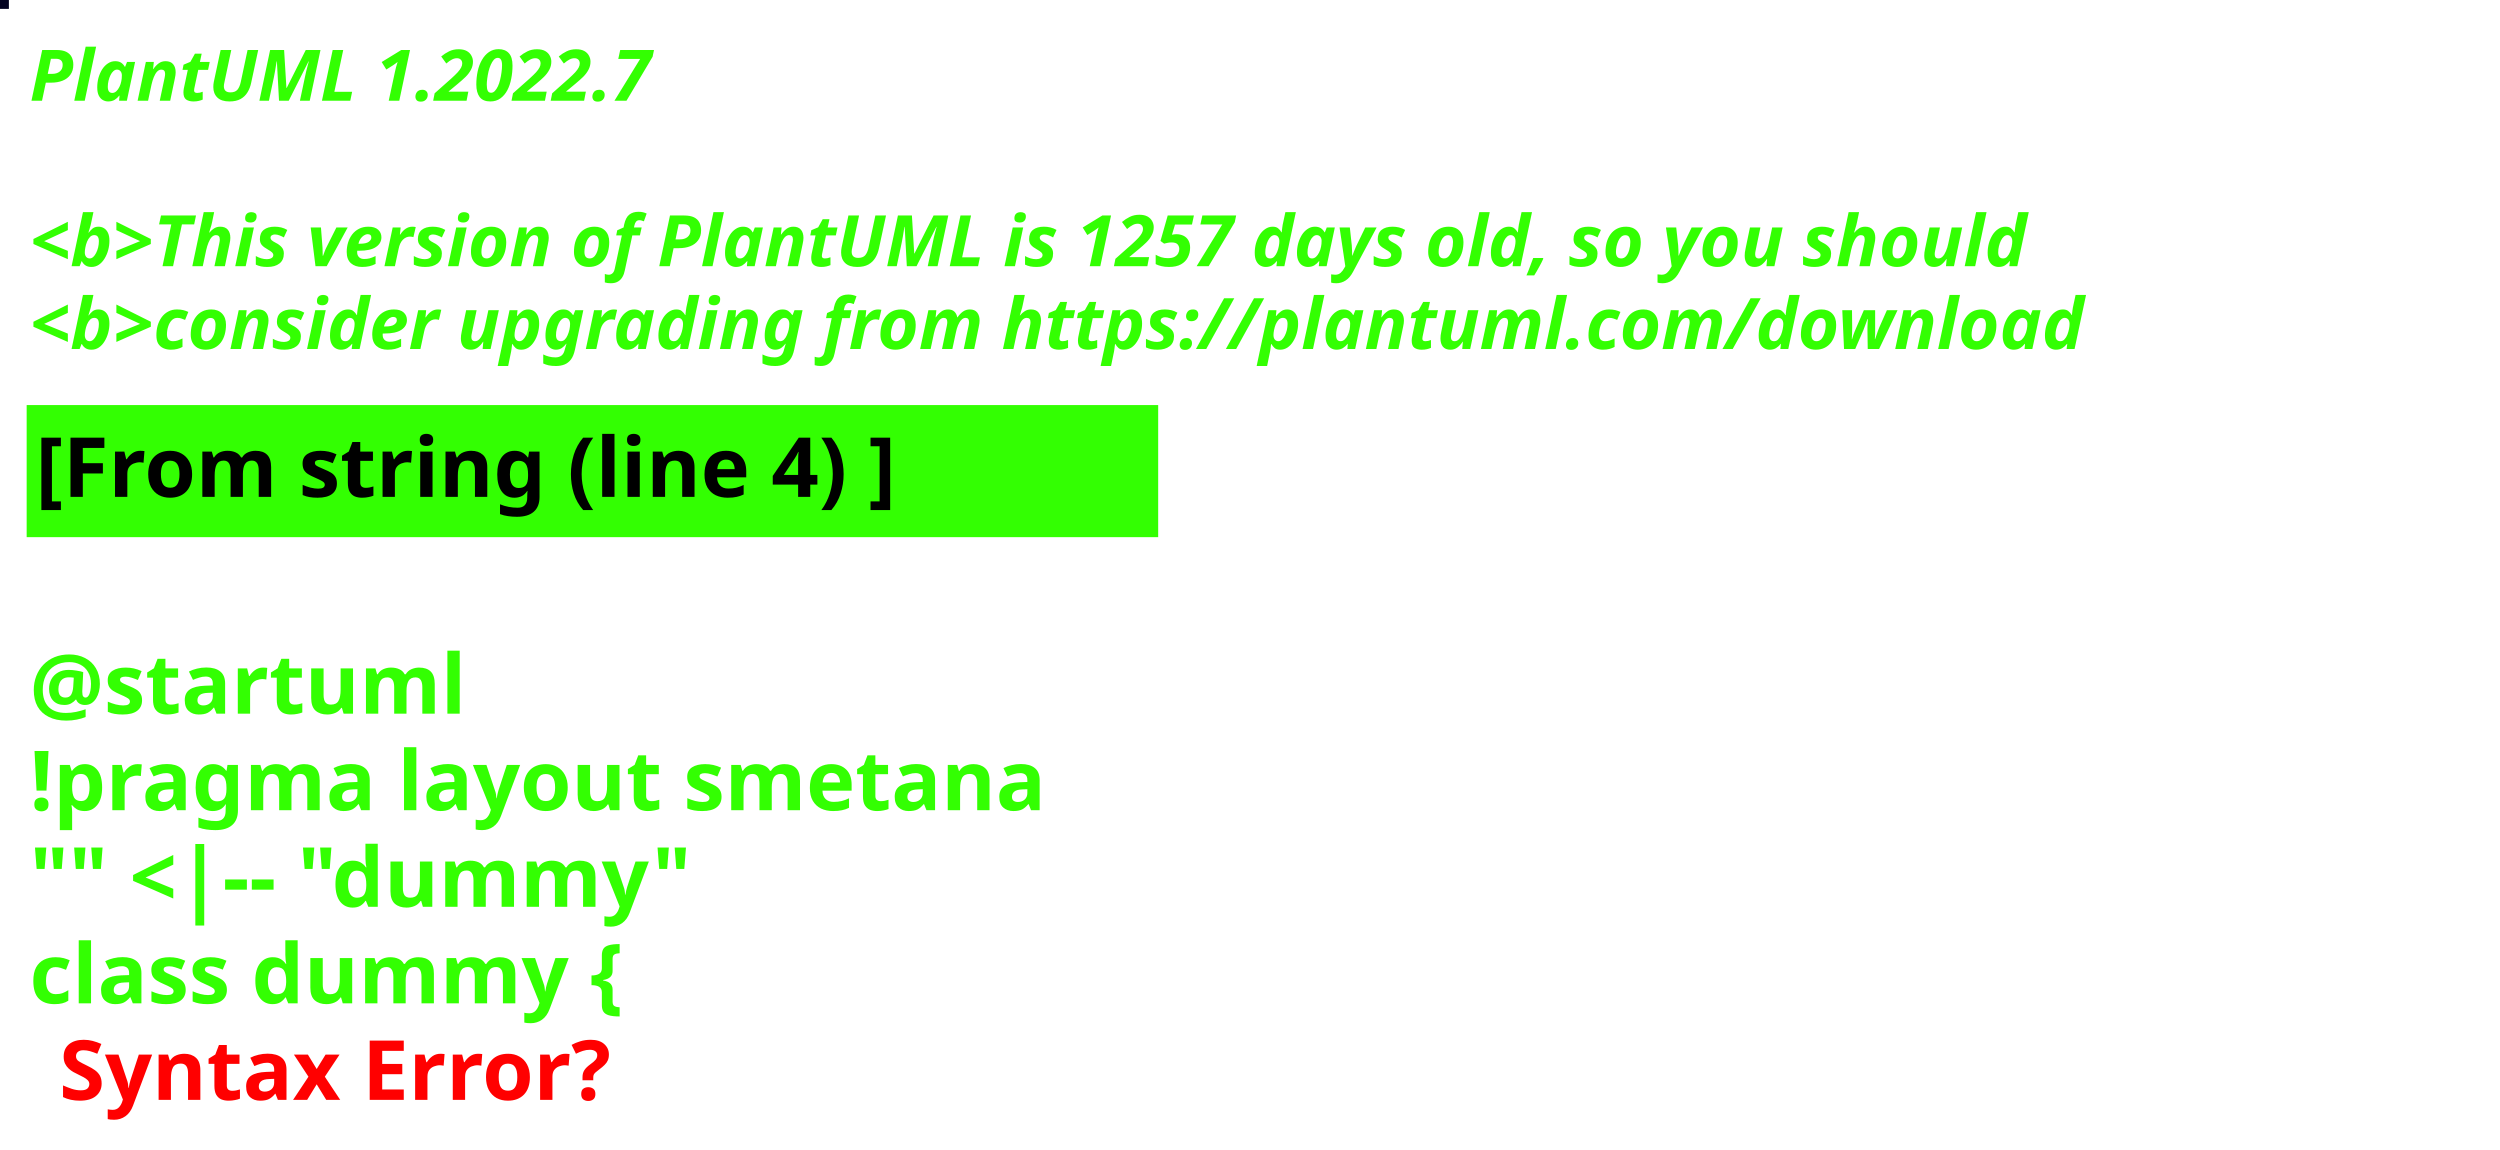
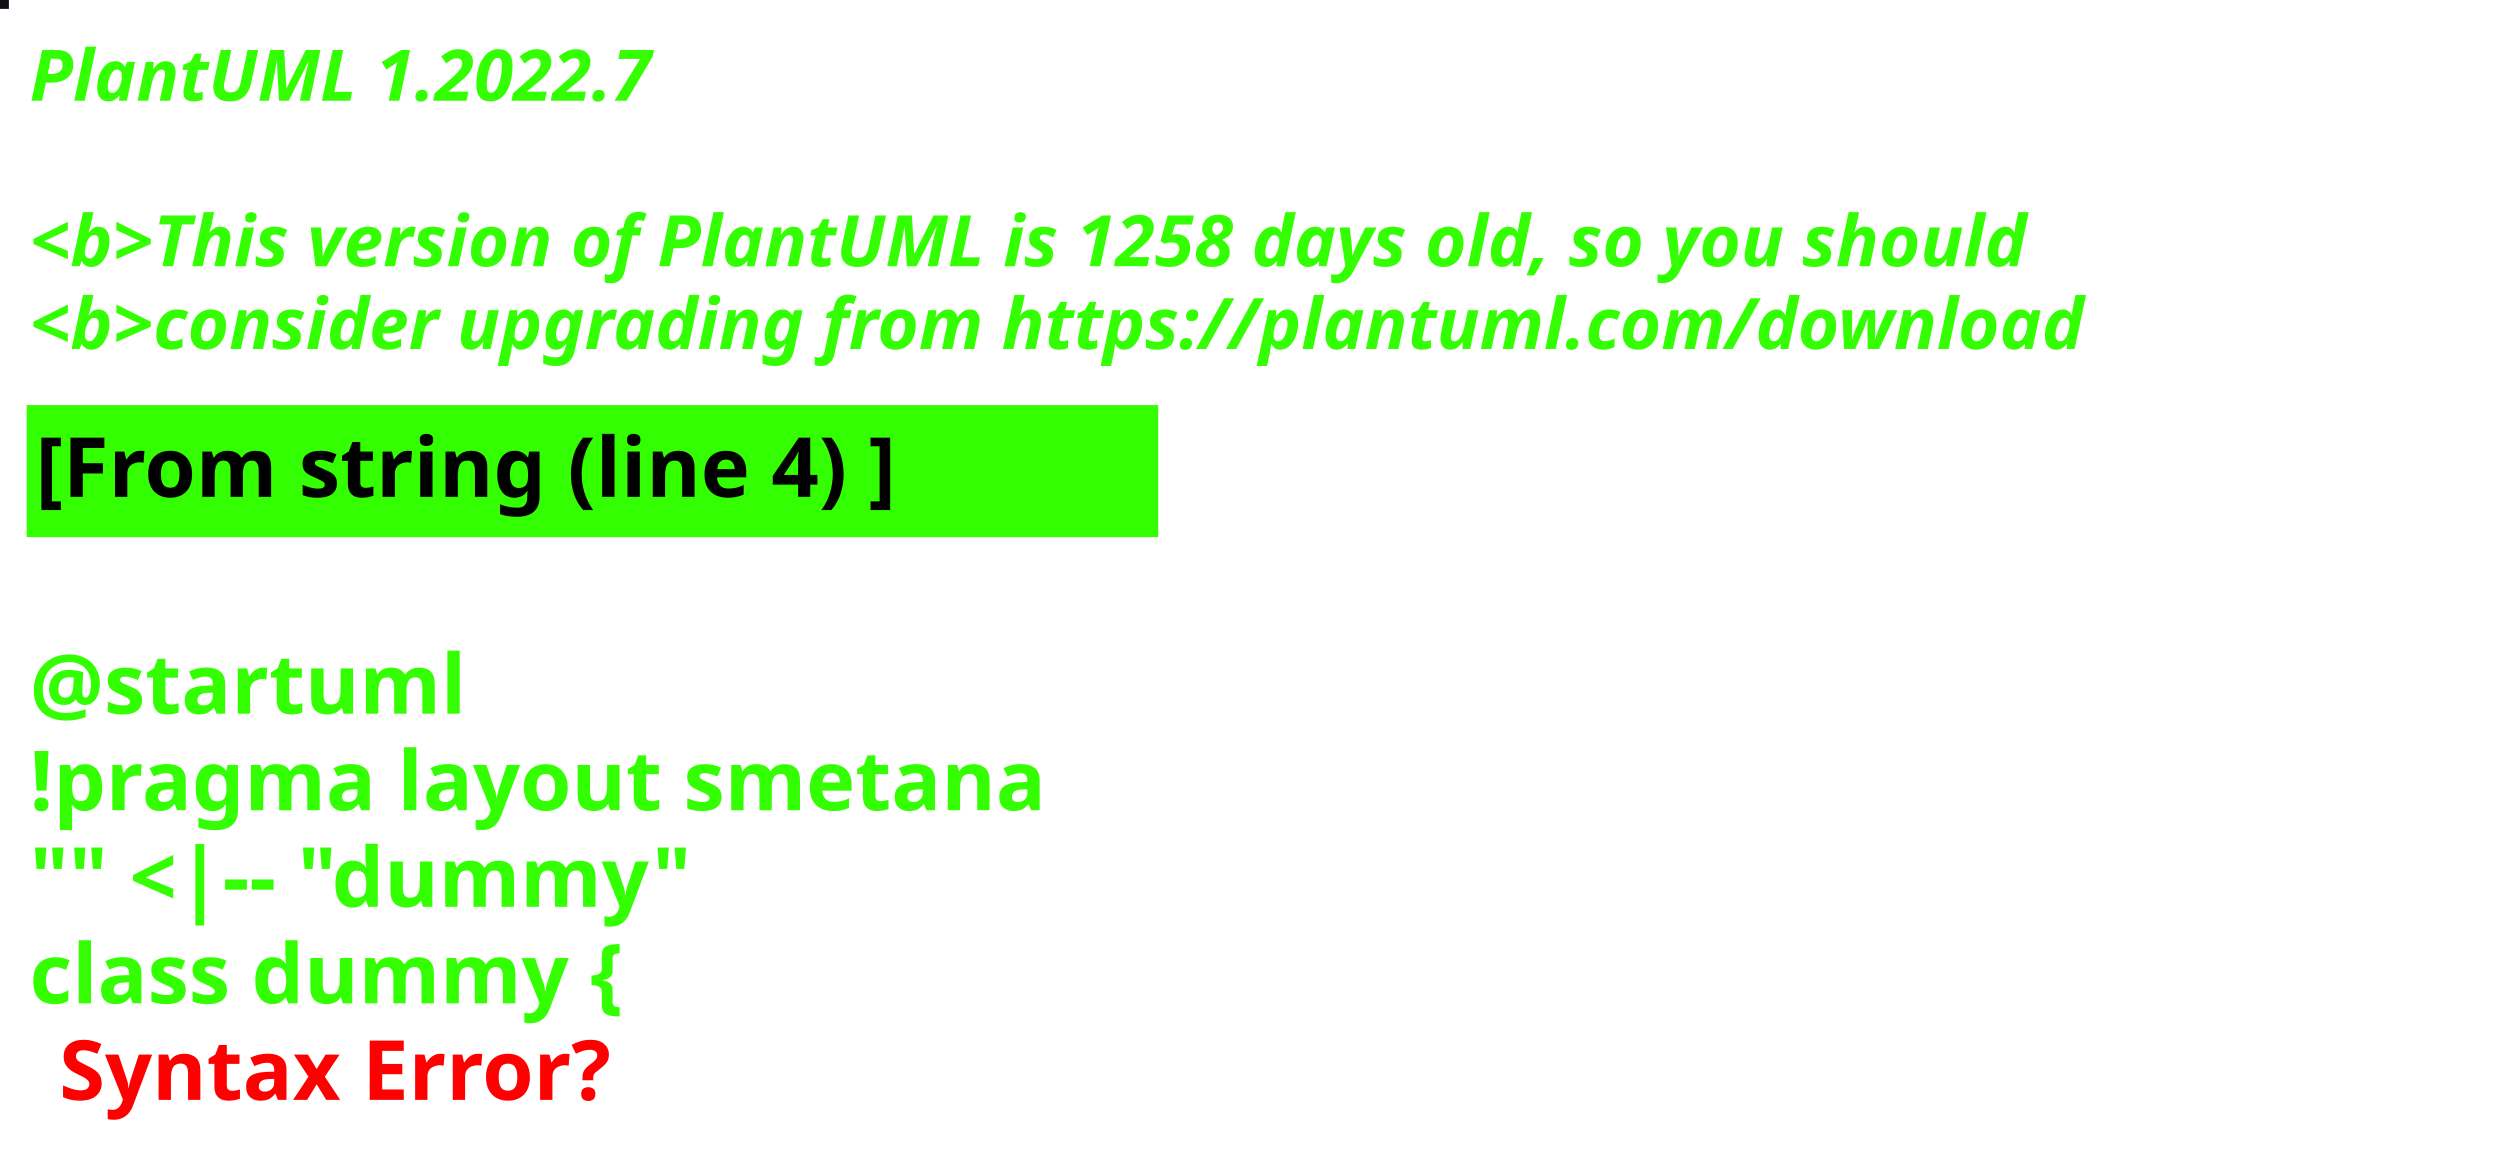
<svg xmlns="http://www.w3.org/2000/svg" contentStyleType="text/css" height="194px" preserveAspectRatio="none" style="width:422px;height:194px;background:#000000;" version="1.1" viewBox="0 0 422 194" width="422px" zoomAndPan="magnify">
  <defs />
  <g>
-     <rect fill="#020220" height="1" style="stroke:#020220;stroke-width:1.0;" width="1" x="0" y="0" />
+     <rect fill="#110F15" height="1" style="stroke:#110F15;stroke-width:1.0;" width="1" x="0" y="0" />
    <text fill="#33FF02" font-family="sans-serif" font-size="12" font-style="italic" font-weight="bold" lengthAdjust="spacing" textLength="127" x="5" y="17">PlantUML 1.2022.7</text>
    <text fill="#33FF02" font-family="sans-serif" font-size="12" font-style="italic" font-weight="bold" lengthAdjust="spacing" textLength="4" x="5" y="30.969"> </text>
-     <text fill="#33FF02" font-family="sans-serif" font-size="12" font-style="italic" font-weight="bold" lengthAdjust="spacing" textLength="407" x="5" y="44.938">&lt;b&gt;This version of PlantUML is 1257 days old, so you should</text>
+     <text fill="#33FF02" font-family="sans-serif" font-size="12" font-style="italic" font-weight="bold" lengthAdjust="spacing" textLength="407" x="5" y="44.938">&lt;b&gt;This version of PlantUML is 1258 days old, so you should</text>
    <text fill="#33FF02" font-family="sans-serif" font-size="12" font-style="italic" font-weight="bold" lengthAdjust="spacing" textLength="408" x="5" y="58.906">&lt;b&gt;consider upgrading from https://plantuml.com/download</text>
    <rect fill="#33FF02" height="21.297" style="stroke:#33FF02;stroke-width:1.0;" width="190" x="5" y="68.875" />
    <text fill="#000000" font-family="sans-serif" font-size="14" font-weight="bold" lengthAdjust="spacing" textLength="168" x="6" y="83.875">[From string (line 4) ]</text>
    <text fill="#33FF02" font-family="sans-serif" font-size="14" font-weight="bold" lengthAdjust="spacing" textLength="5" x="5" y="104.172"> </text>
    <text fill="#33FF02" font-family="sans-serif" font-size="14" font-weight="bold" lengthAdjust="spacing" textLength="79" x="5" y="120.469">@startuml</text>
    <text fill="#33FF02" font-family="sans-serif" font-size="14" font-weight="bold" lengthAdjust="spacing" textLength="190" x="5" y="136.766">!pragma layout smetana</text>
    <text fill="#33FF02" font-family="sans-serif" font-size="14" font-weight="bold" lengthAdjust="spacing" textLength="124" x="5" y="153.062">"" &lt;|-- "dummy"</text>
    <text fill="#33FF02" font-family="sans-serif" font-size="14" font-weight="bold" lengthAdjust="spacing" text-decoration="wavy underline" textLength="117" x="5" y="169.359">class dummy {</text>
    <text fill="#FF0000" font-family="sans-serif" font-size="14" font-weight="bold" lengthAdjust="spacing" textLength="106" x="10" y="185.656">Syntax Error?</text>
  </g>
</svg>
